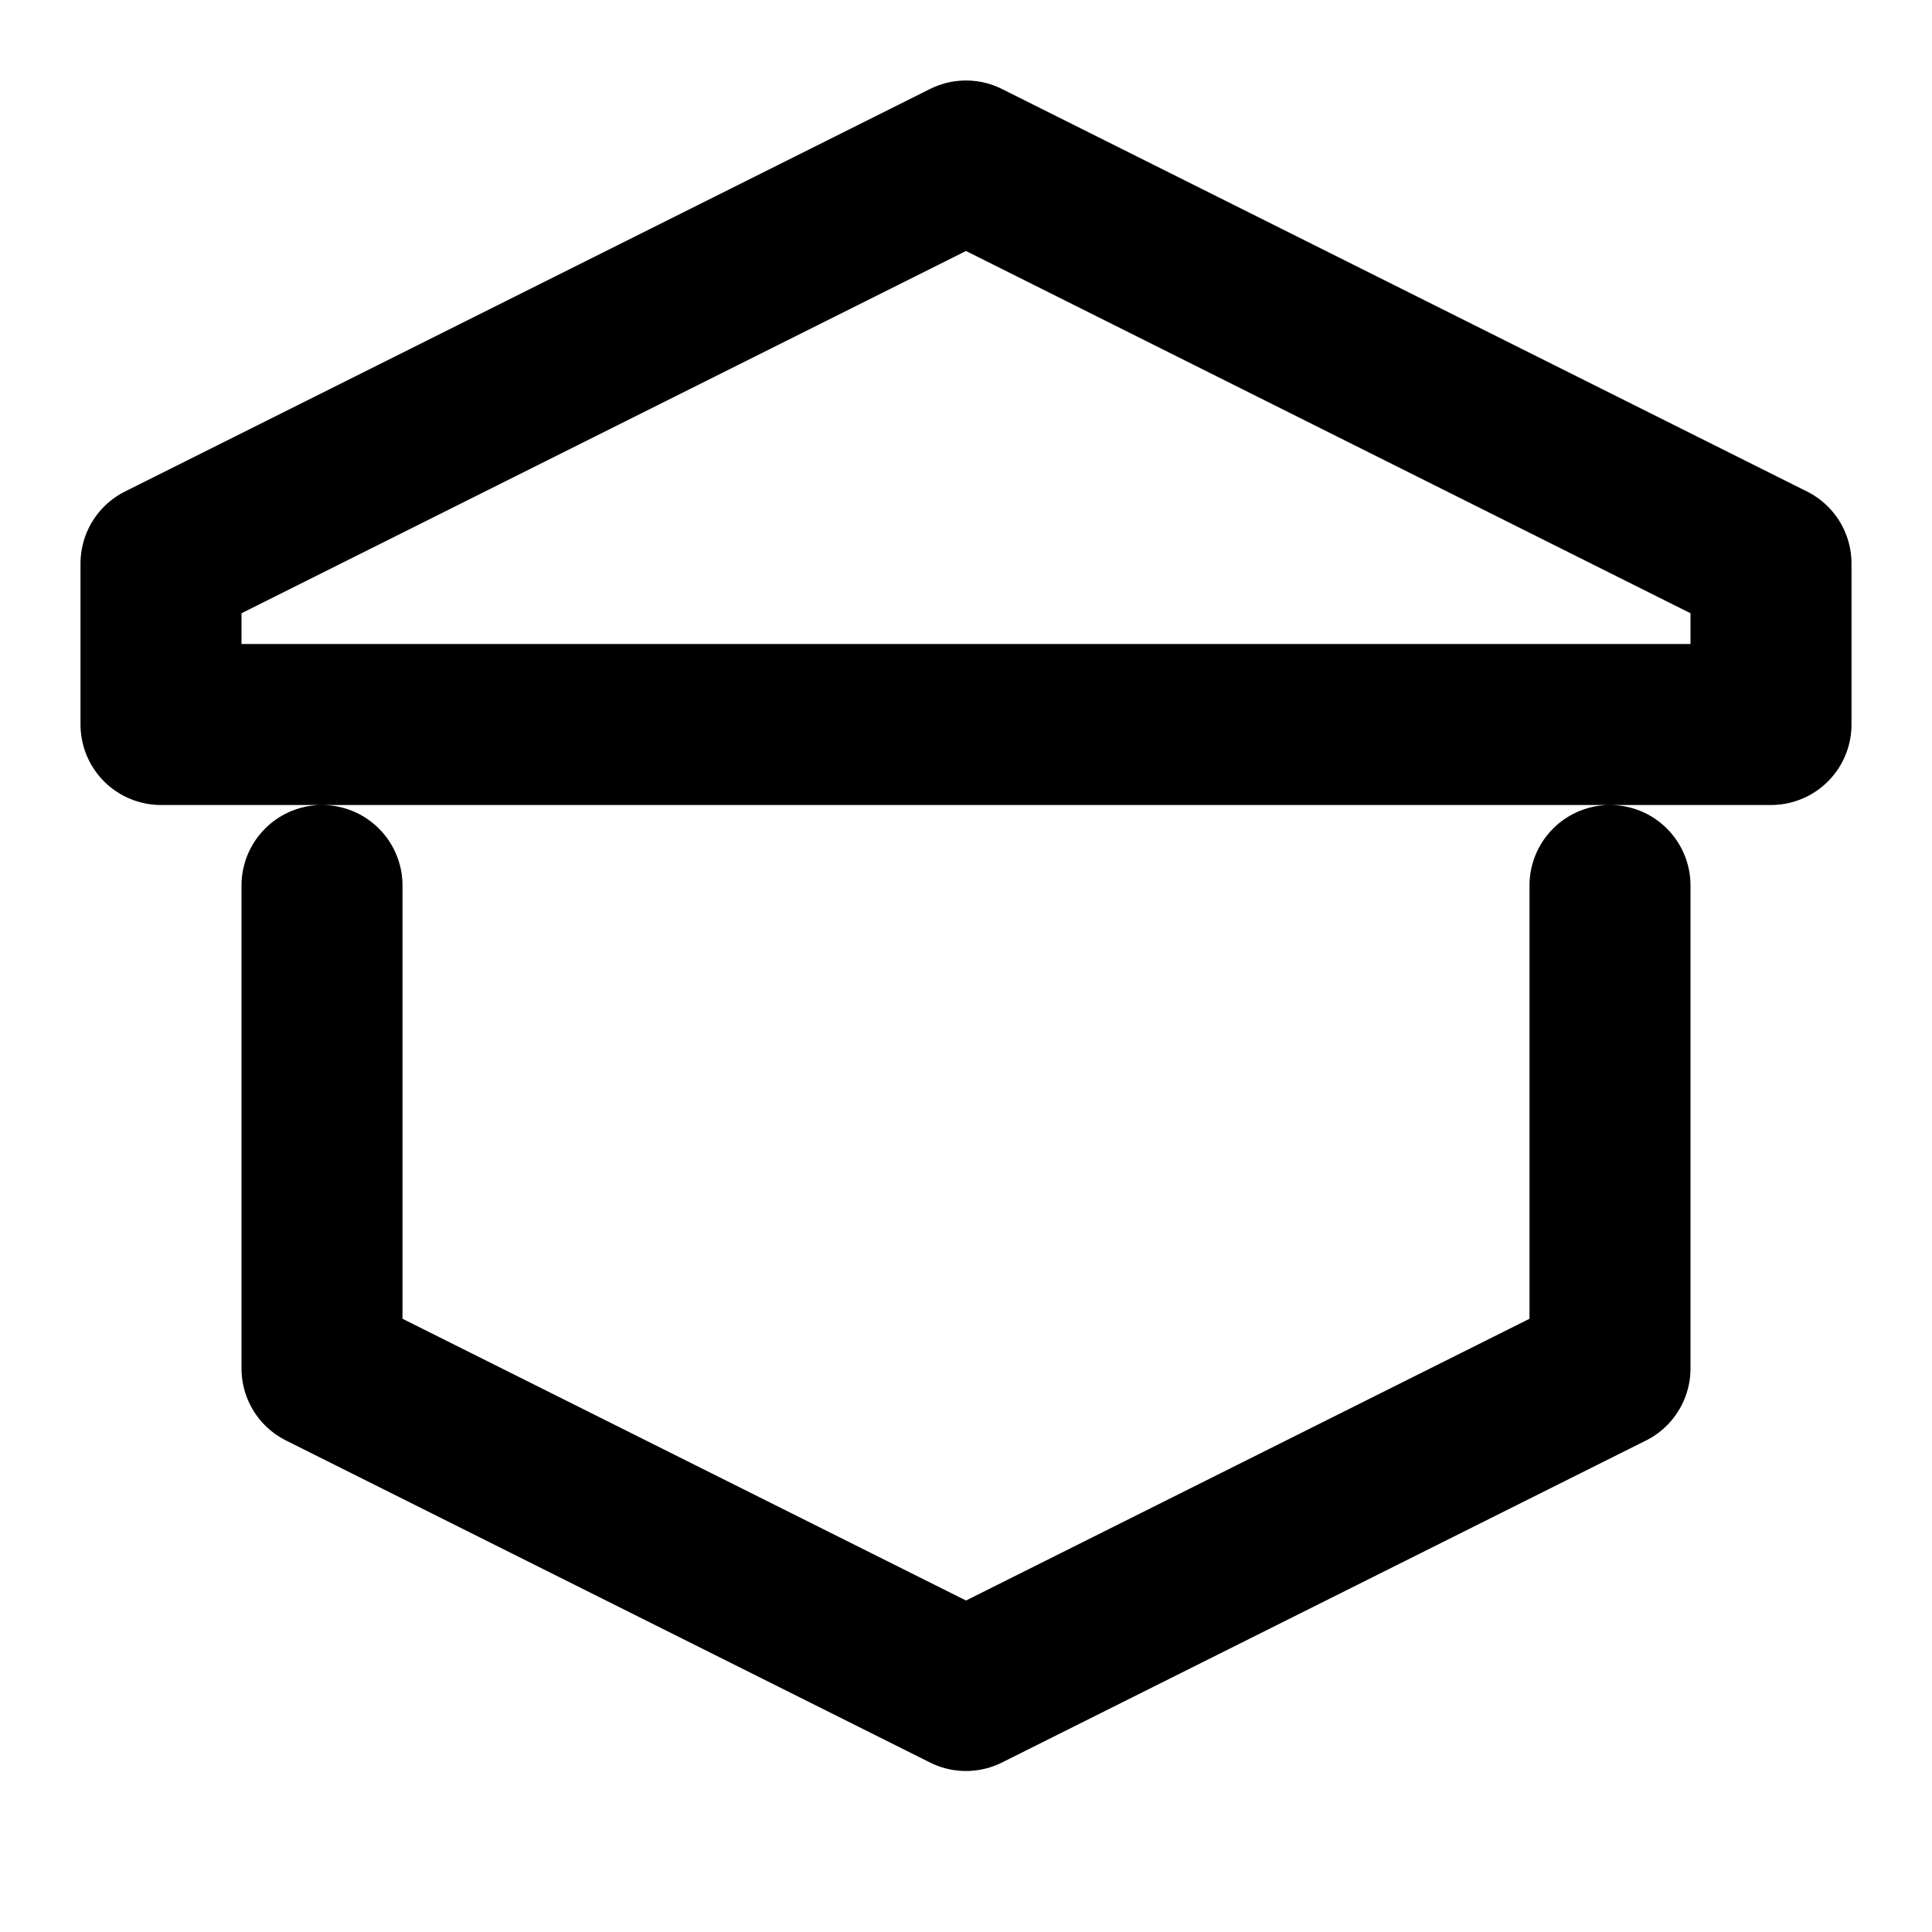
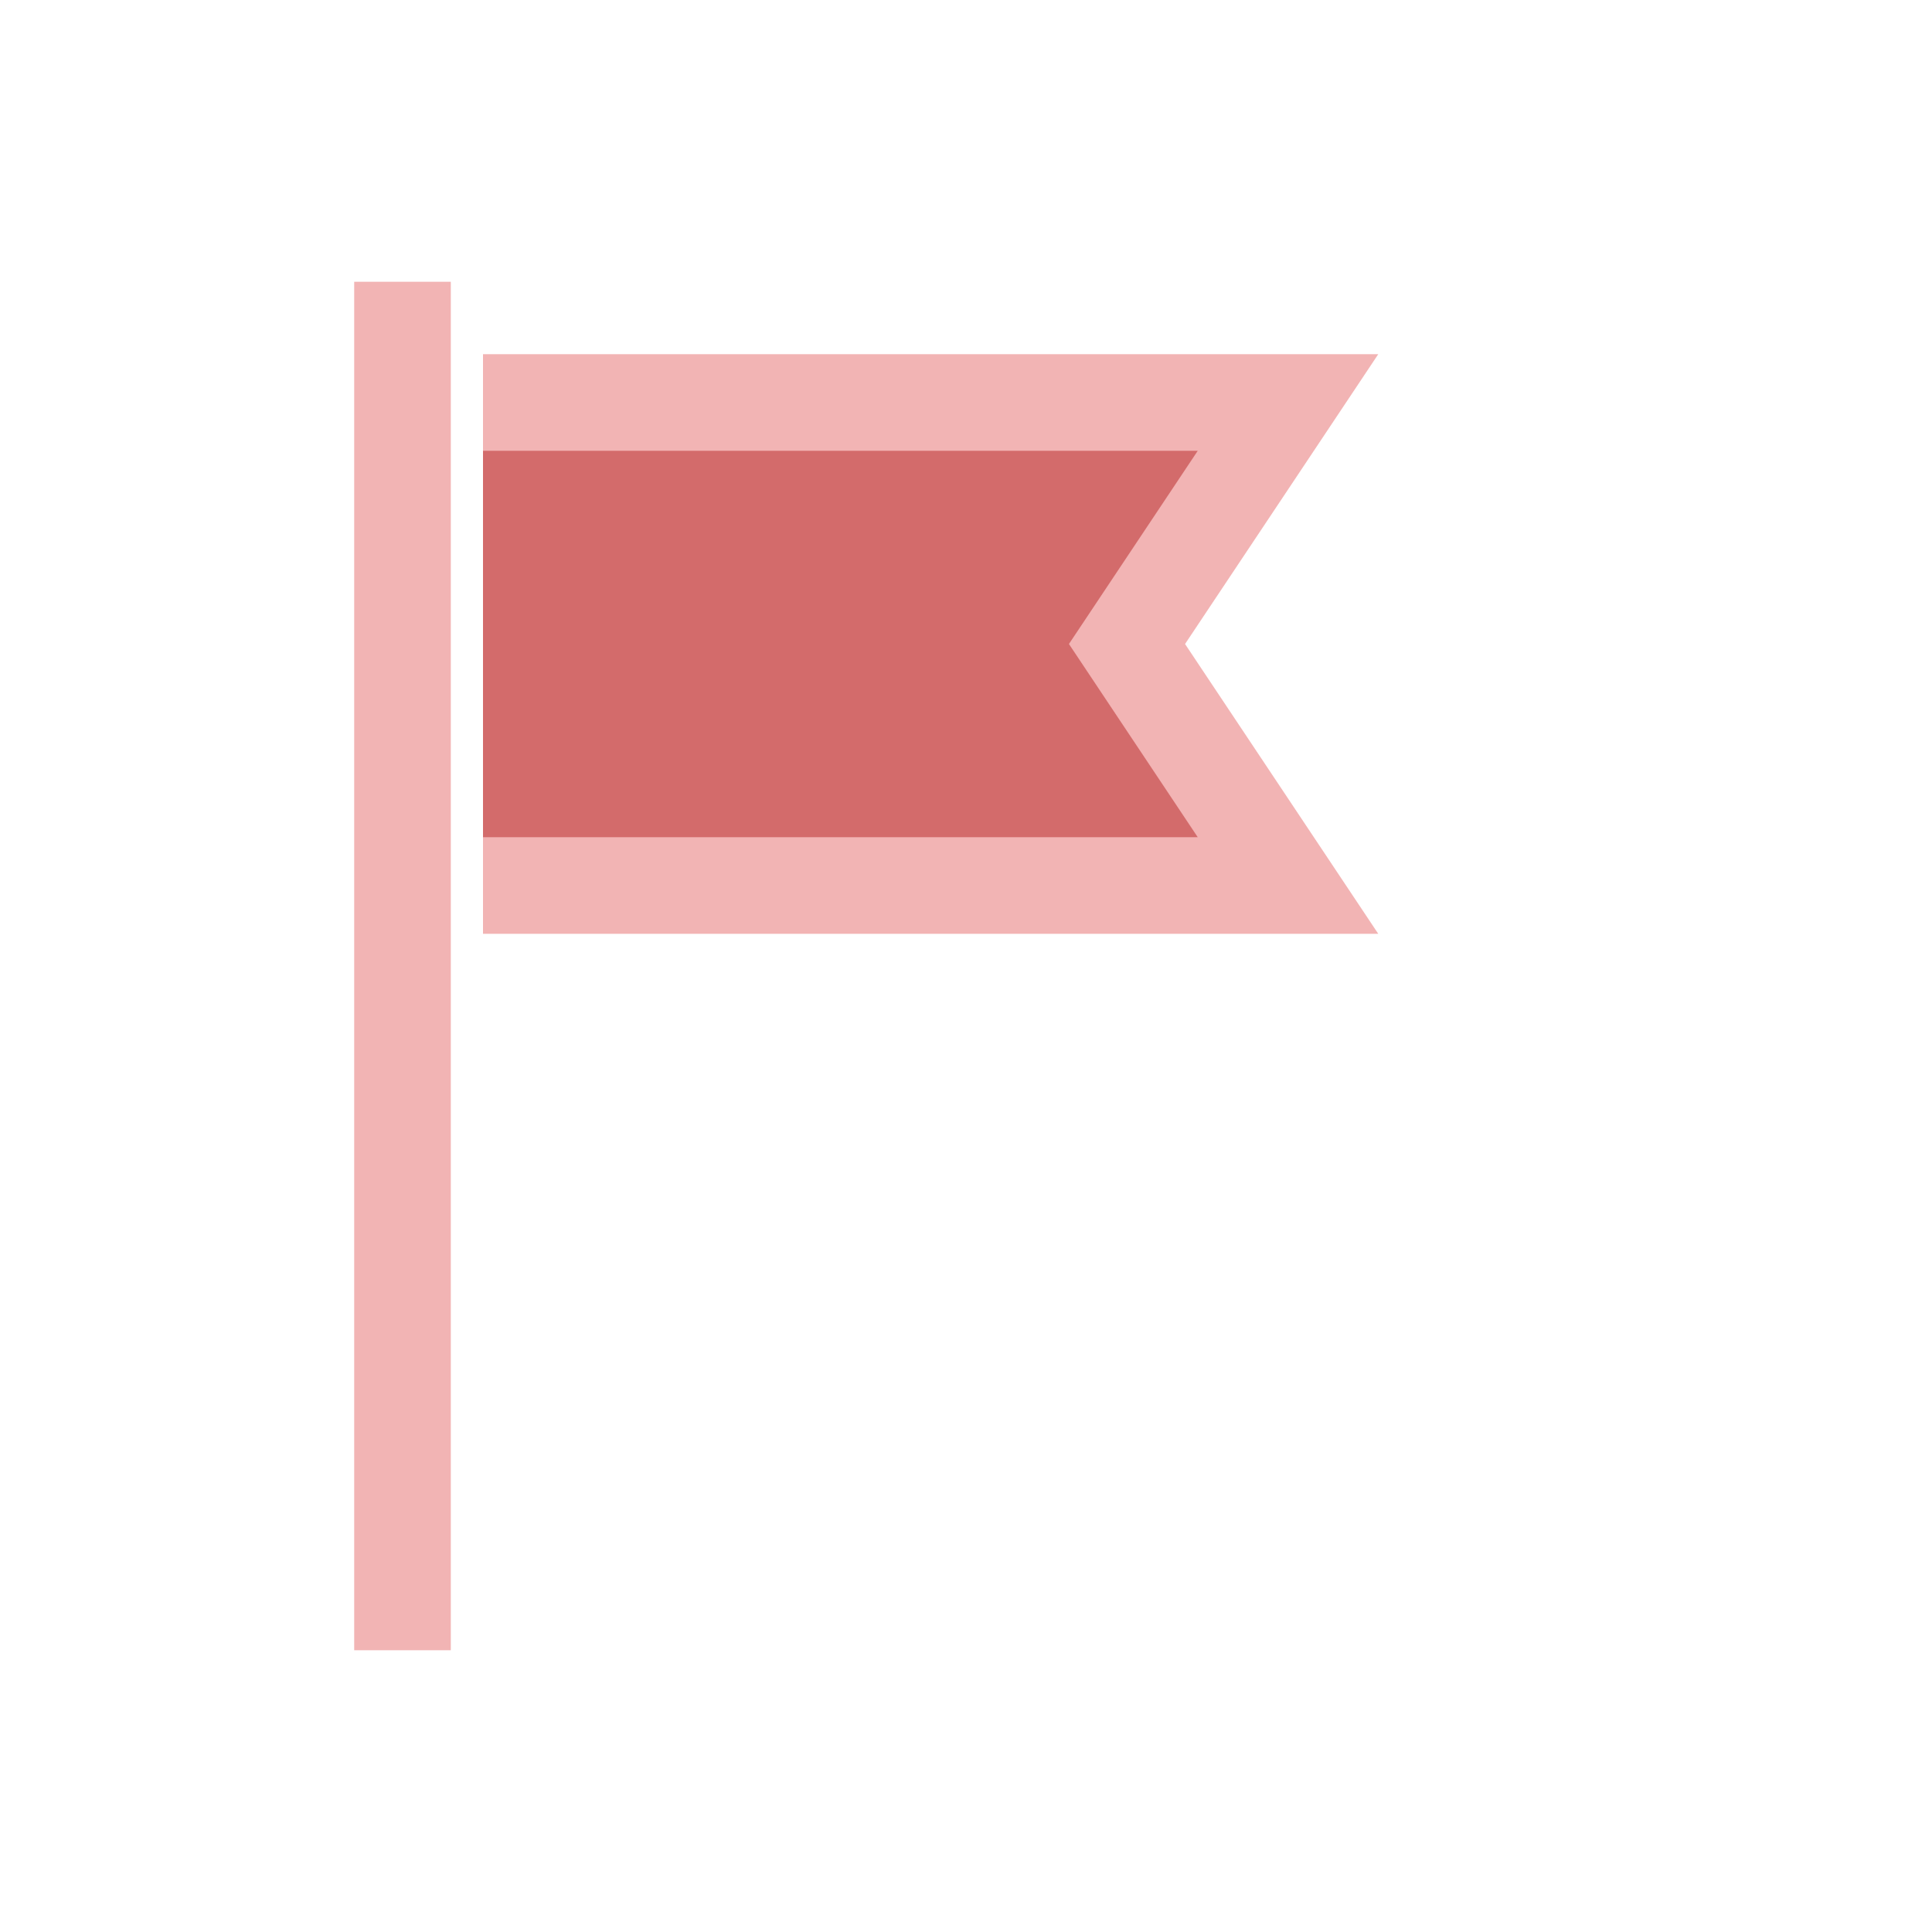
- <svg xmlns="http://www.w3.org/2000/svg" viewBox="0 0 24 24" fill="none" stroke="currentColor" stroke-width="2" stroke-linecap="round" stroke-linejoin="round">
-   <path d="M12 2L2 7v2h20V7l-10-5zm-8 9v6l8 4 8-4v-6" />
+ <svg xmlns="http://www.w3.org/2000/svg" viewBox="0 0 24 24">
+   <path d="M5 3.5v17M6 5h10l-2 3 2 3H6" fill="#D36B6B" stroke="#F2B4B4" stroke-width="1.2" />
</svg>
